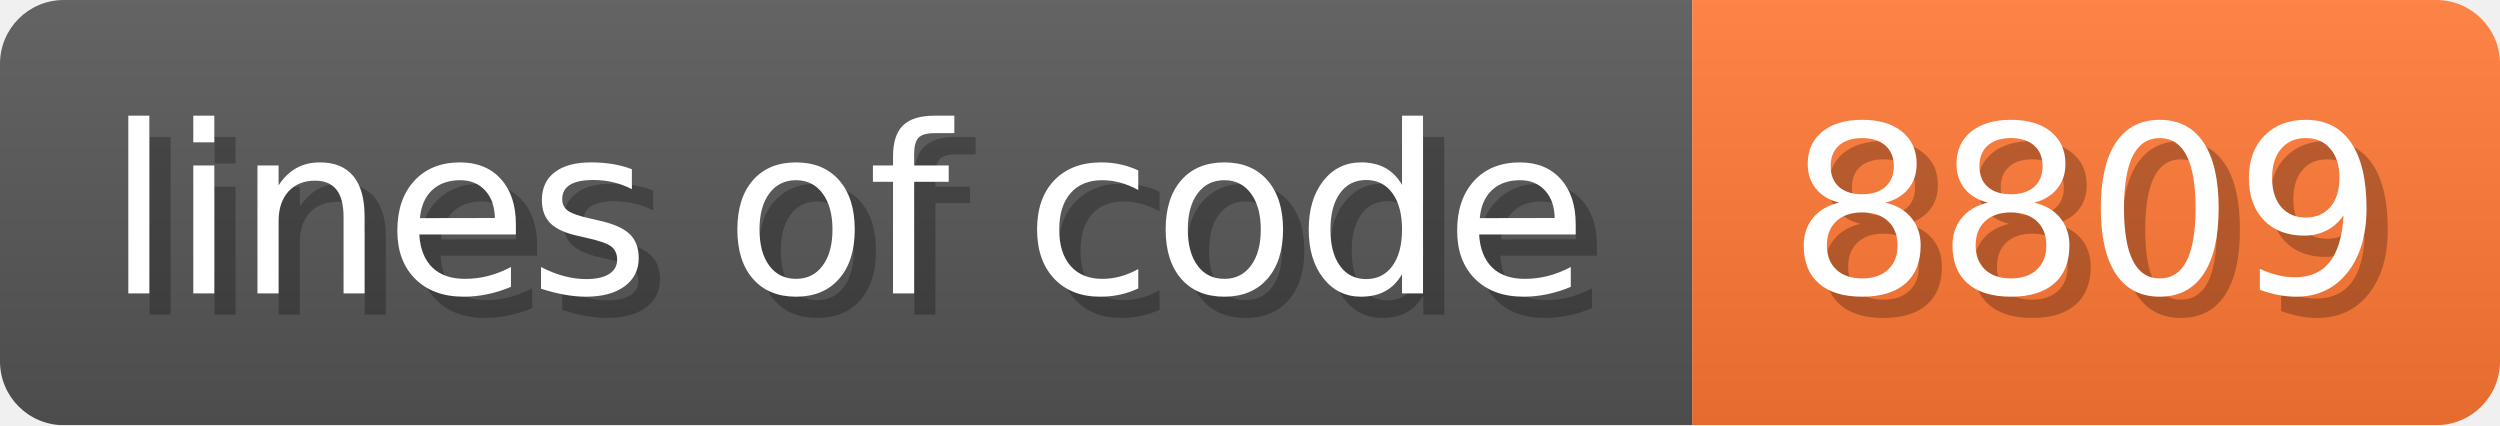
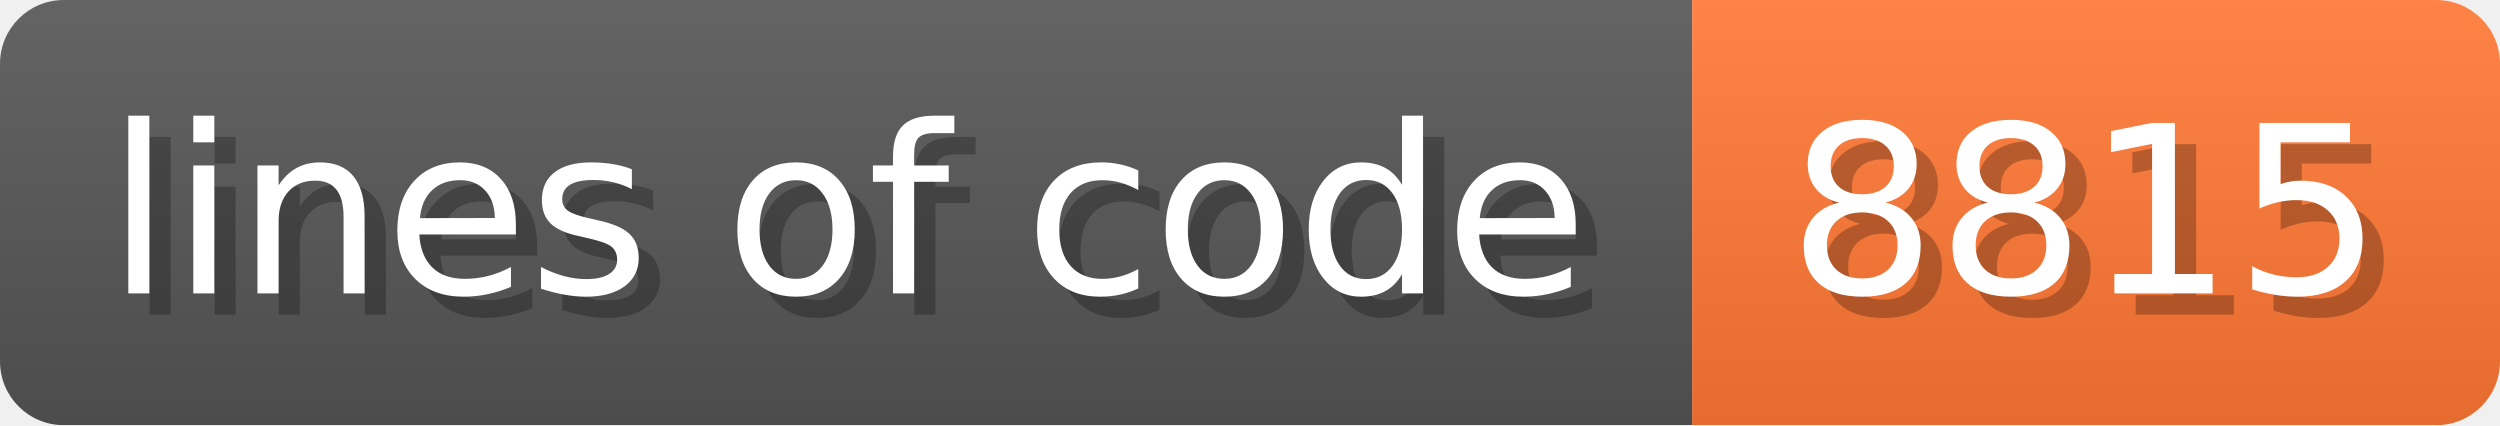
- <svg xmlns="http://www.w3.org/2000/svg" width="117.6" height="20" viewBox="0 0 1176 200" role="img" aria-label="lines of code: 8809">
+ <svg xmlns="http://www.w3.org/2000/svg" width="117.6" height="20" viewBox="0 0 1176 200" role="img" aria-label="lines of code: 8815">
  <linearGradient id="a" x2="0" y2="100%">
    <stop offset="0" stop-opacity=".1" stop-color="#EEE" />
    <stop offset="1" stop-opacity=".1" />
  </linearGradient>
  <mask id="m">
    <rect width="1176" height="200" rx="30" fill="#FFF" />
  </mask>
  <g mask="url(#m)">
    <rect width="796" height="200" fill="#555" />
    <rect width="380" height="200" fill="#F73" x="796" />
    <rect width="1176" height="200" fill="url(#a)" />
  </g>
  <g aria-hidden="true" fill="#fff" text-anchor="start" font-family="Verdana,DejaVu Sans,sans-serif" font-size="110">
    <text x="60" y="148" textLength="696" fill="#000" opacity="0.25">lines of code</text>
    <text x="50" y="138" textLength="696">lines of code</text>
-     <text x="851" y="148" textLength="280" fill="#000" opacity="0.25">8809</text>
-     <text x="841" y="138" textLength="280">8809</text>
+     <text x="851" y="148" textLength="280" fill="#000" opacity="0.25">8815</text>
+     <text x="841" y="138" textLength="280">8815</text>
  </g>
</svg>
